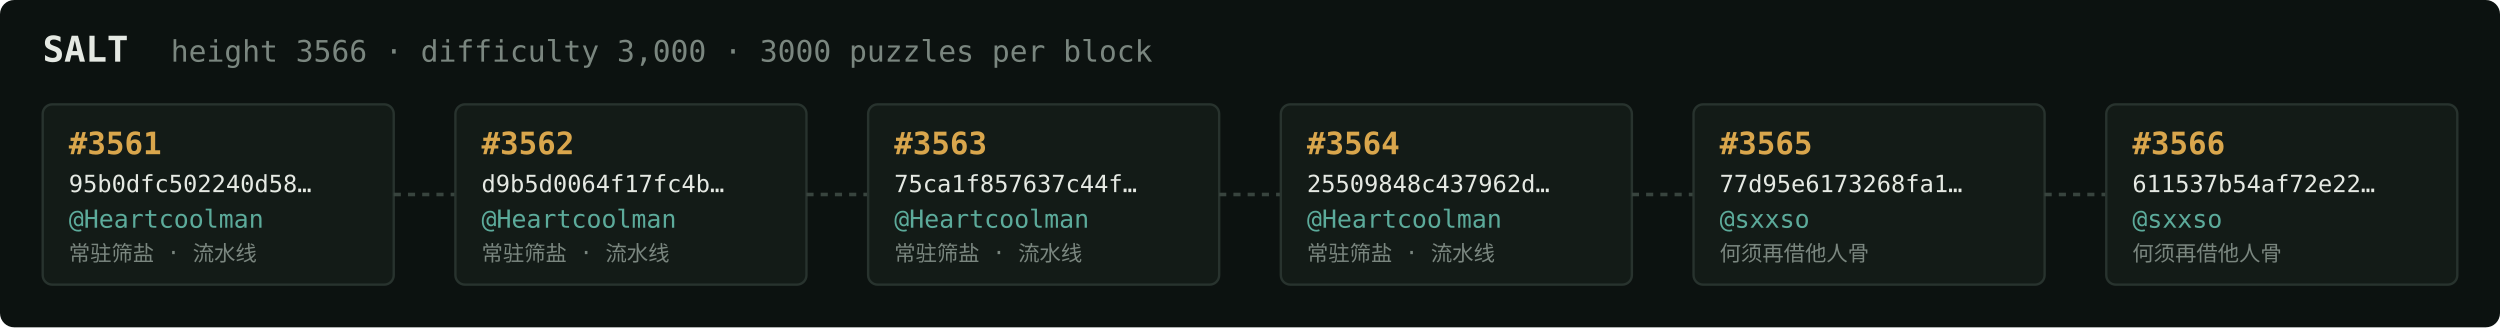
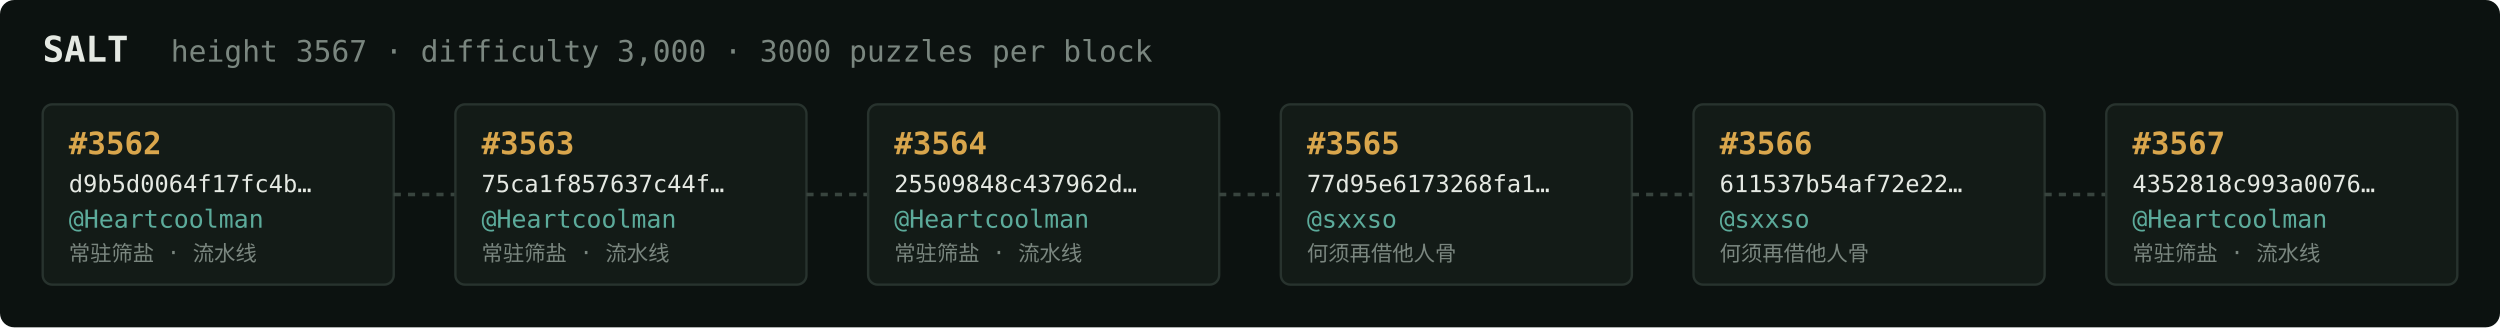
<svg xmlns="http://www.w3.org/2000/svg" width="1054" height="138" viewBox="0 0 1054 138" font-family="ui-monospace,SFMono-Regular,Menlo,monospace">
  <rect fill="#0c1210" width="1054" height="138" rx="6" />
  <text x="18" y="26" fill="#e5e9e3" font-size="15" font-weight="700">SALT</text>
-   <text x="72" y="26" fill="#7a867f" font-size="12.5">height 3566 · difficulty 3,000 · 3000 puzzles per block</text>
+   <text x="72" y="26" fill="#7a867f" font-size="12.5">height 3567 · difficulty 3,000 · 3000 puzzles per block</text>
  <rect x="18" y="44" width="148" height="76" rx="4" fill="#131b17" stroke="#28332e" stroke-width="1" />
-   <text x="29" y="65" fill="#d9a64c" font-size="13" font-weight="700">#3561</text>
-   <text x="29" y="81" fill="#e5e9e3" font-size="10">95b0dfc502240d58…</text>
+   <text x="29" y="65" fill="#d9a64c" font-size="13" font-weight="700">#3562</text>
+   <text x="29" y="81" fill="#e5e9e3" font-size="10">d9b5d0064f17fc4b…</text>
  <text x="29" y="96" fill="#5cab9b" font-size="10.5">@Heartcoolman</text>
  <text x="29" y="110" fill="#7a867f" font-size="9">常驻筛盐 · 流水线</text>
  <line x1="166" y1="82.0" x2="192" y2="82.0" stroke="#38443e" stroke-width="1.5" stroke-dasharray="3 3" />
  <rect x="192" y="44" width="148" height="76" rx="4" fill="#131b17" stroke="#28332e" stroke-width="1" />
-   <text x="203" y="65" fill="#d9a64c" font-size="13" font-weight="700">#3562</text>
-   <text x="203" y="81" fill="#e5e9e3" font-size="10">d9b5d0064f17fc4b…</text>
+   <text x="203" y="65" fill="#d9a64c" font-size="13" font-weight="700">#3563</text>
+   <text x="203" y="81" fill="#e5e9e3" font-size="10">75ca1f857637c44f…</text>
  <text x="203" y="96" fill="#5cab9b" font-size="10.5">@Heartcoolman</text>
  <text x="203" y="110" fill="#7a867f" font-size="9">常驻筛盐 · 流水线</text>
  <line x1="340" y1="82.0" x2="366" y2="82.0" stroke="#38443e" stroke-width="1.5" stroke-dasharray="3 3" />
  <rect x="366" y="44" width="148" height="76" rx="4" fill="#131b17" stroke="#28332e" stroke-width="1" />
-   <text x="377" y="65" fill="#d9a64c" font-size="13" font-weight="700">#3563</text>
-   <text x="377" y="81" fill="#e5e9e3" font-size="10">75ca1f857637c44f…</text>
+   <text x="377" y="65" fill="#d9a64c" font-size="13" font-weight="700">#3564</text>
+   <text x="377" y="81" fill="#e5e9e3" font-size="10">25509848c437962d…</text>
  <text x="377" y="96" fill="#5cab9b" font-size="10.5">@Heartcoolman</text>
  <text x="377" y="110" fill="#7a867f" font-size="9">常驻筛盐 · 流水线</text>
  <line x1="514" y1="82.0" x2="540" y2="82.0" stroke="#38443e" stroke-width="1.5" stroke-dasharray="3 3" />
  <rect x="540" y="44" width="148" height="76" rx="4" fill="#131b17" stroke="#28332e" stroke-width="1" />
-   <text x="551" y="65" fill="#d9a64c" font-size="13" font-weight="700">#3564</text>
-   <text x="551" y="81" fill="#e5e9e3" font-size="10">25509848c437962d…</text>
-   <text x="551" y="96" fill="#5cab9b" font-size="10.5">@Heartcoolman</text>
-   <text x="551" y="110" fill="#7a867f" font-size="9">常驻筛盐 · 流水线</text>
+   <text x="551" y="65" fill="#d9a64c" font-size="13" font-weight="700">#3565</text>
+   <text x="551" y="81" fill="#e5e9e3" font-size="10">77d95e6173268fa1…</text>
+   <text x="551" y="96" fill="#5cab9b" font-size="10.5">@sxxso</text>
+   <text x="551" y="110" fill="#7a867f" font-size="9">何须再借他人骨</text>
  <line x1="688" y1="82.0" x2="714" y2="82.0" stroke="#38443e" stroke-width="1.5" stroke-dasharray="3 3" />
  <rect x="714" y="44" width="148" height="76" rx="4" fill="#131b17" stroke="#28332e" stroke-width="1" />
-   <text x="725" y="65" fill="#d9a64c" font-size="13" font-weight="700">#3565</text>
-   <text x="725" y="81" fill="#e5e9e3" font-size="10">77d95e6173268fa1…</text>
+   <text x="725" y="65" fill="#d9a64c" font-size="13" font-weight="700">#3566</text>
+   <text x="725" y="81" fill="#e5e9e3" font-size="10">611537b54af72e22…</text>
  <text x="725" y="96" fill="#5cab9b" font-size="10.5">@sxxso</text>
  <text x="725" y="110" fill="#7a867f" font-size="9">何须再借他人骨</text>
  <line x1="862" y1="82.0" x2="888" y2="82.0" stroke="#38443e" stroke-width="1.5" stroke-dasharray="3 3" />
  <rect x="888" y="44" width="148" height="76" rx="4" fill="#131b17" stroke="#28332e" stroke-width="1" />
-   <text x="899" y="65" fill="#d9a64c" font-size="13" font-weight="700">#3566</text>
-   <text x="899" y="81" fill="#e5e9e3" font-size="10">611537b54af72e22…</text>
-   <text x="899" y="96" fill="#5cab9b" font-size="10.5">@sxxso</text>
-   <text x="899" y="110" fill="#7a867f" font-size="9">何须再借他人骨</text>
+   <text x="899" y="65" fill="#d9a64c" font-size="13" font-weight="700">#3567</text>
+   <text x="899" y="81" fill="#e5e9e3" font-size="10">4352818c993a0076…</text>
+   <text x="899" y="96" fill="#5cab9b" font-size="10.5">@Heartcoolman</text>
+   <text x="899" y="110" fill="#7a867f" font-size="9">常驻筛盐 · 流水线</text>
</svg>
